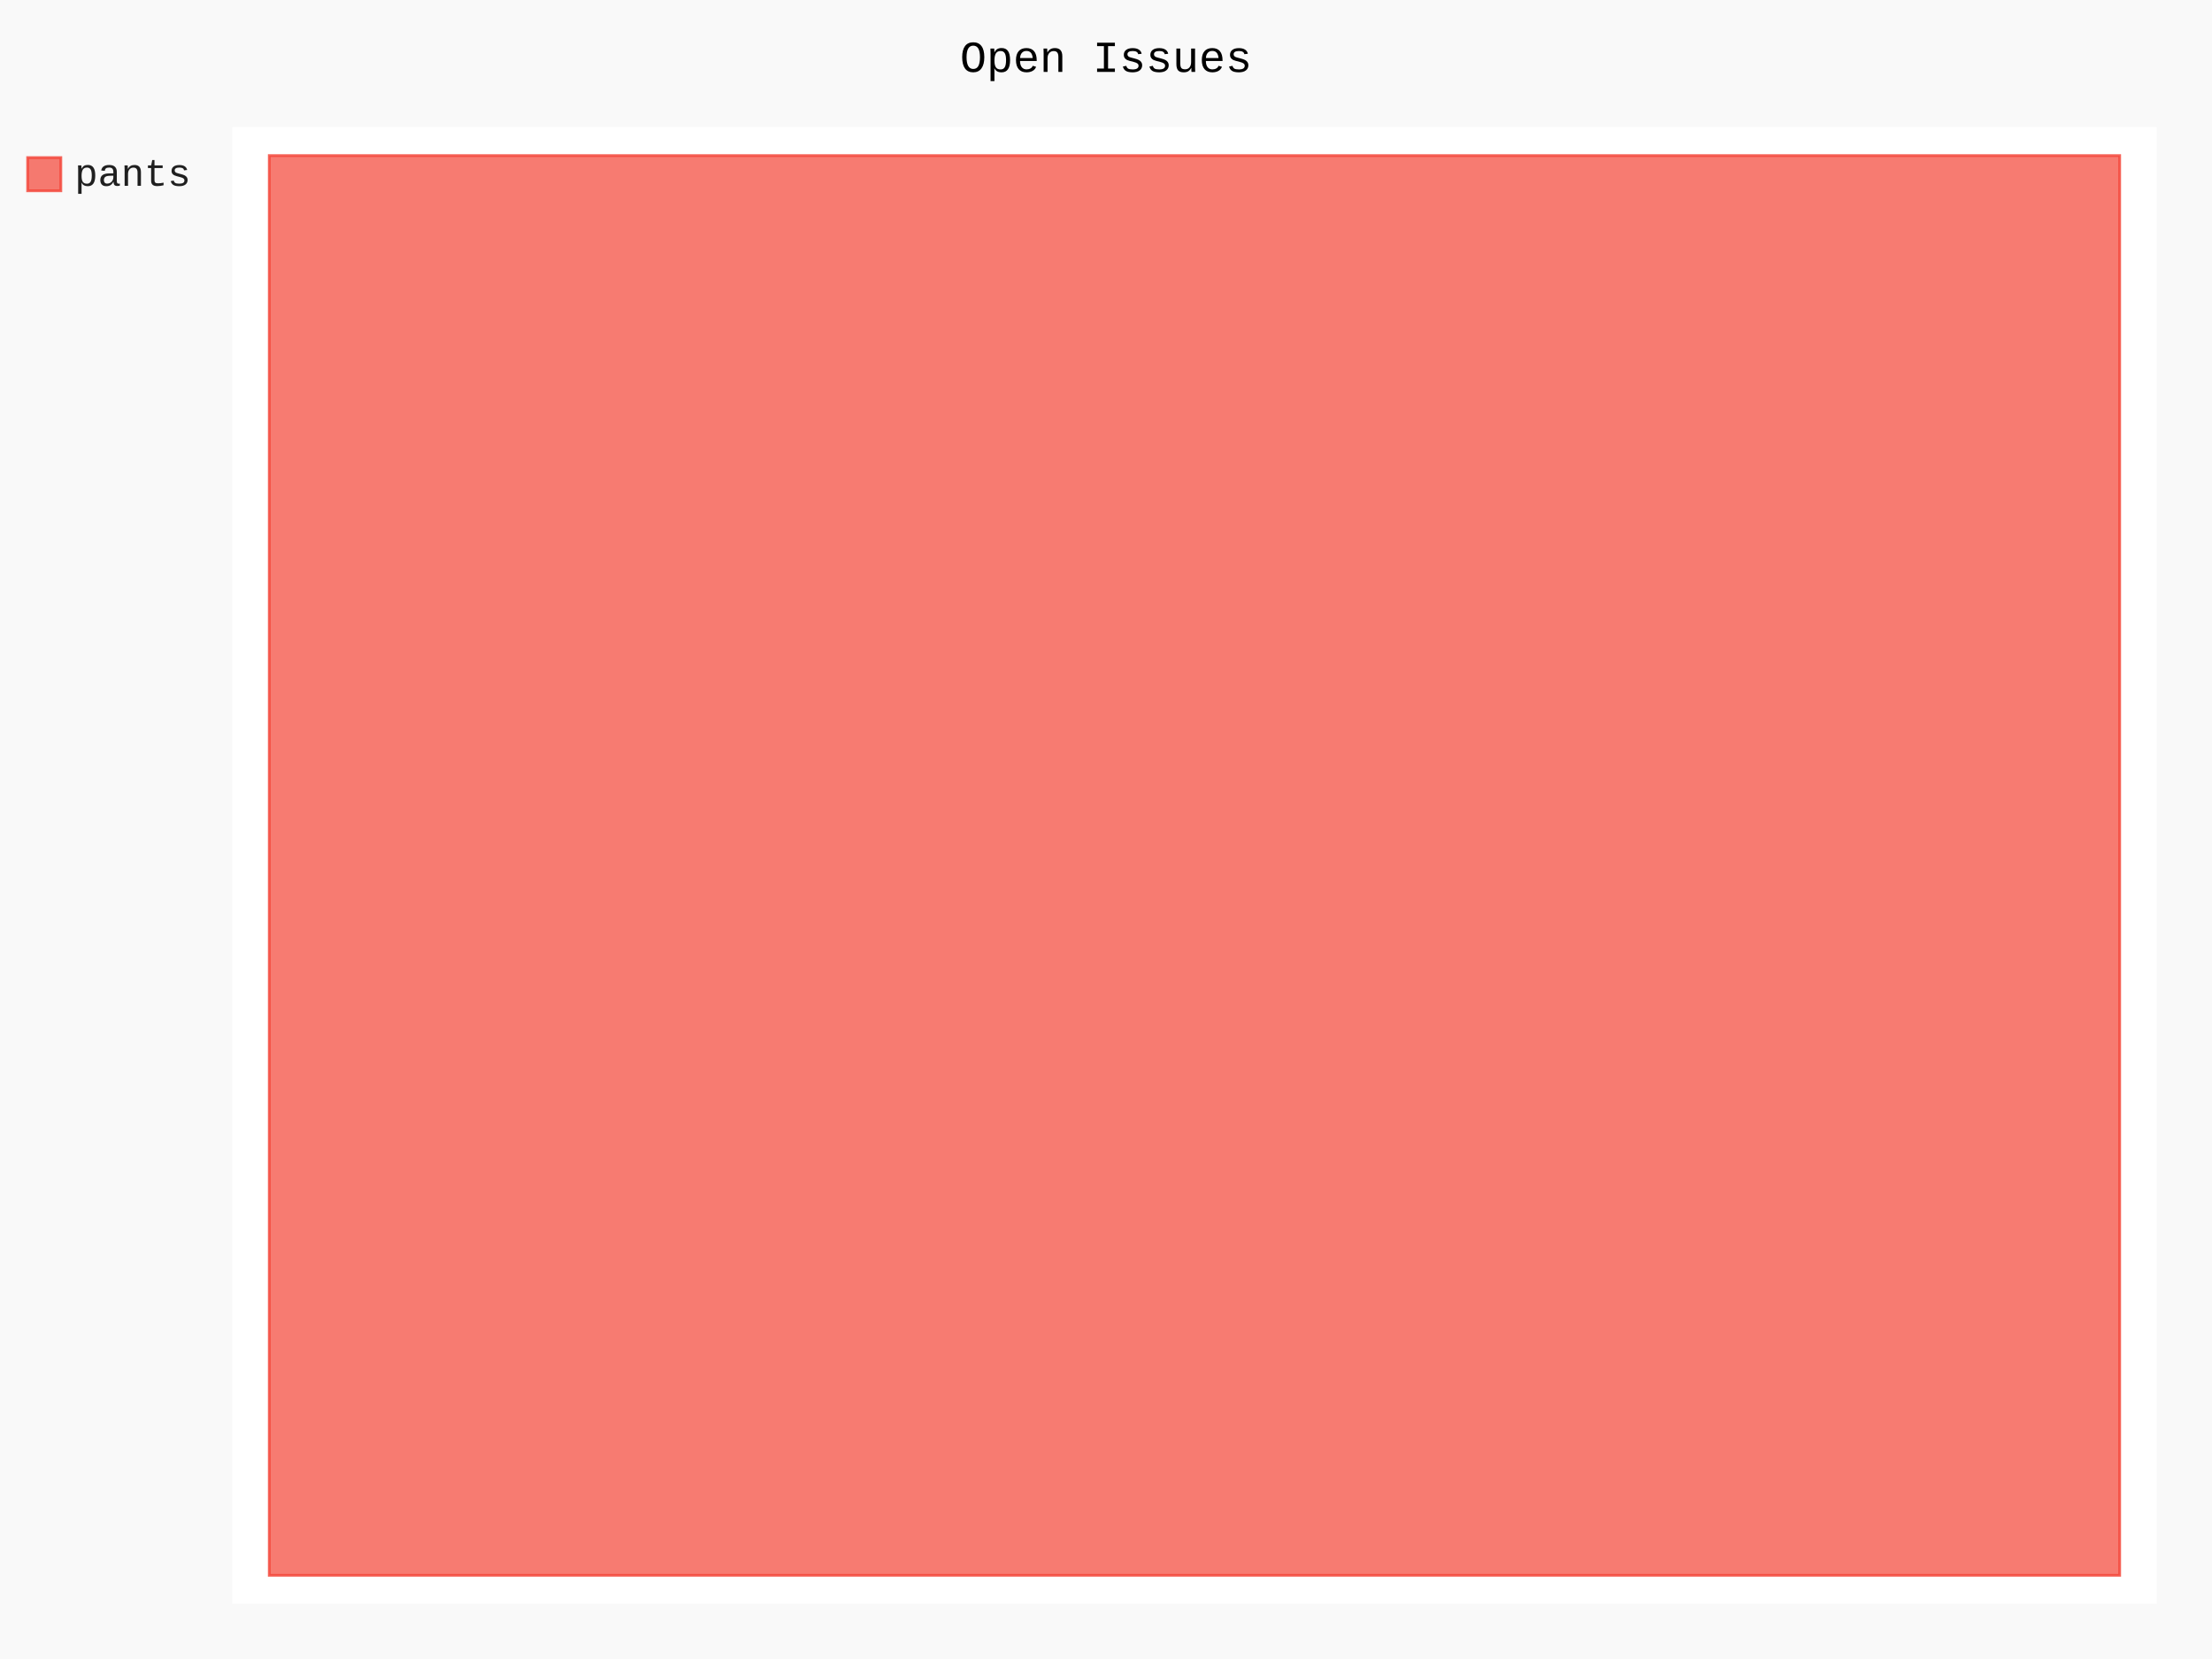
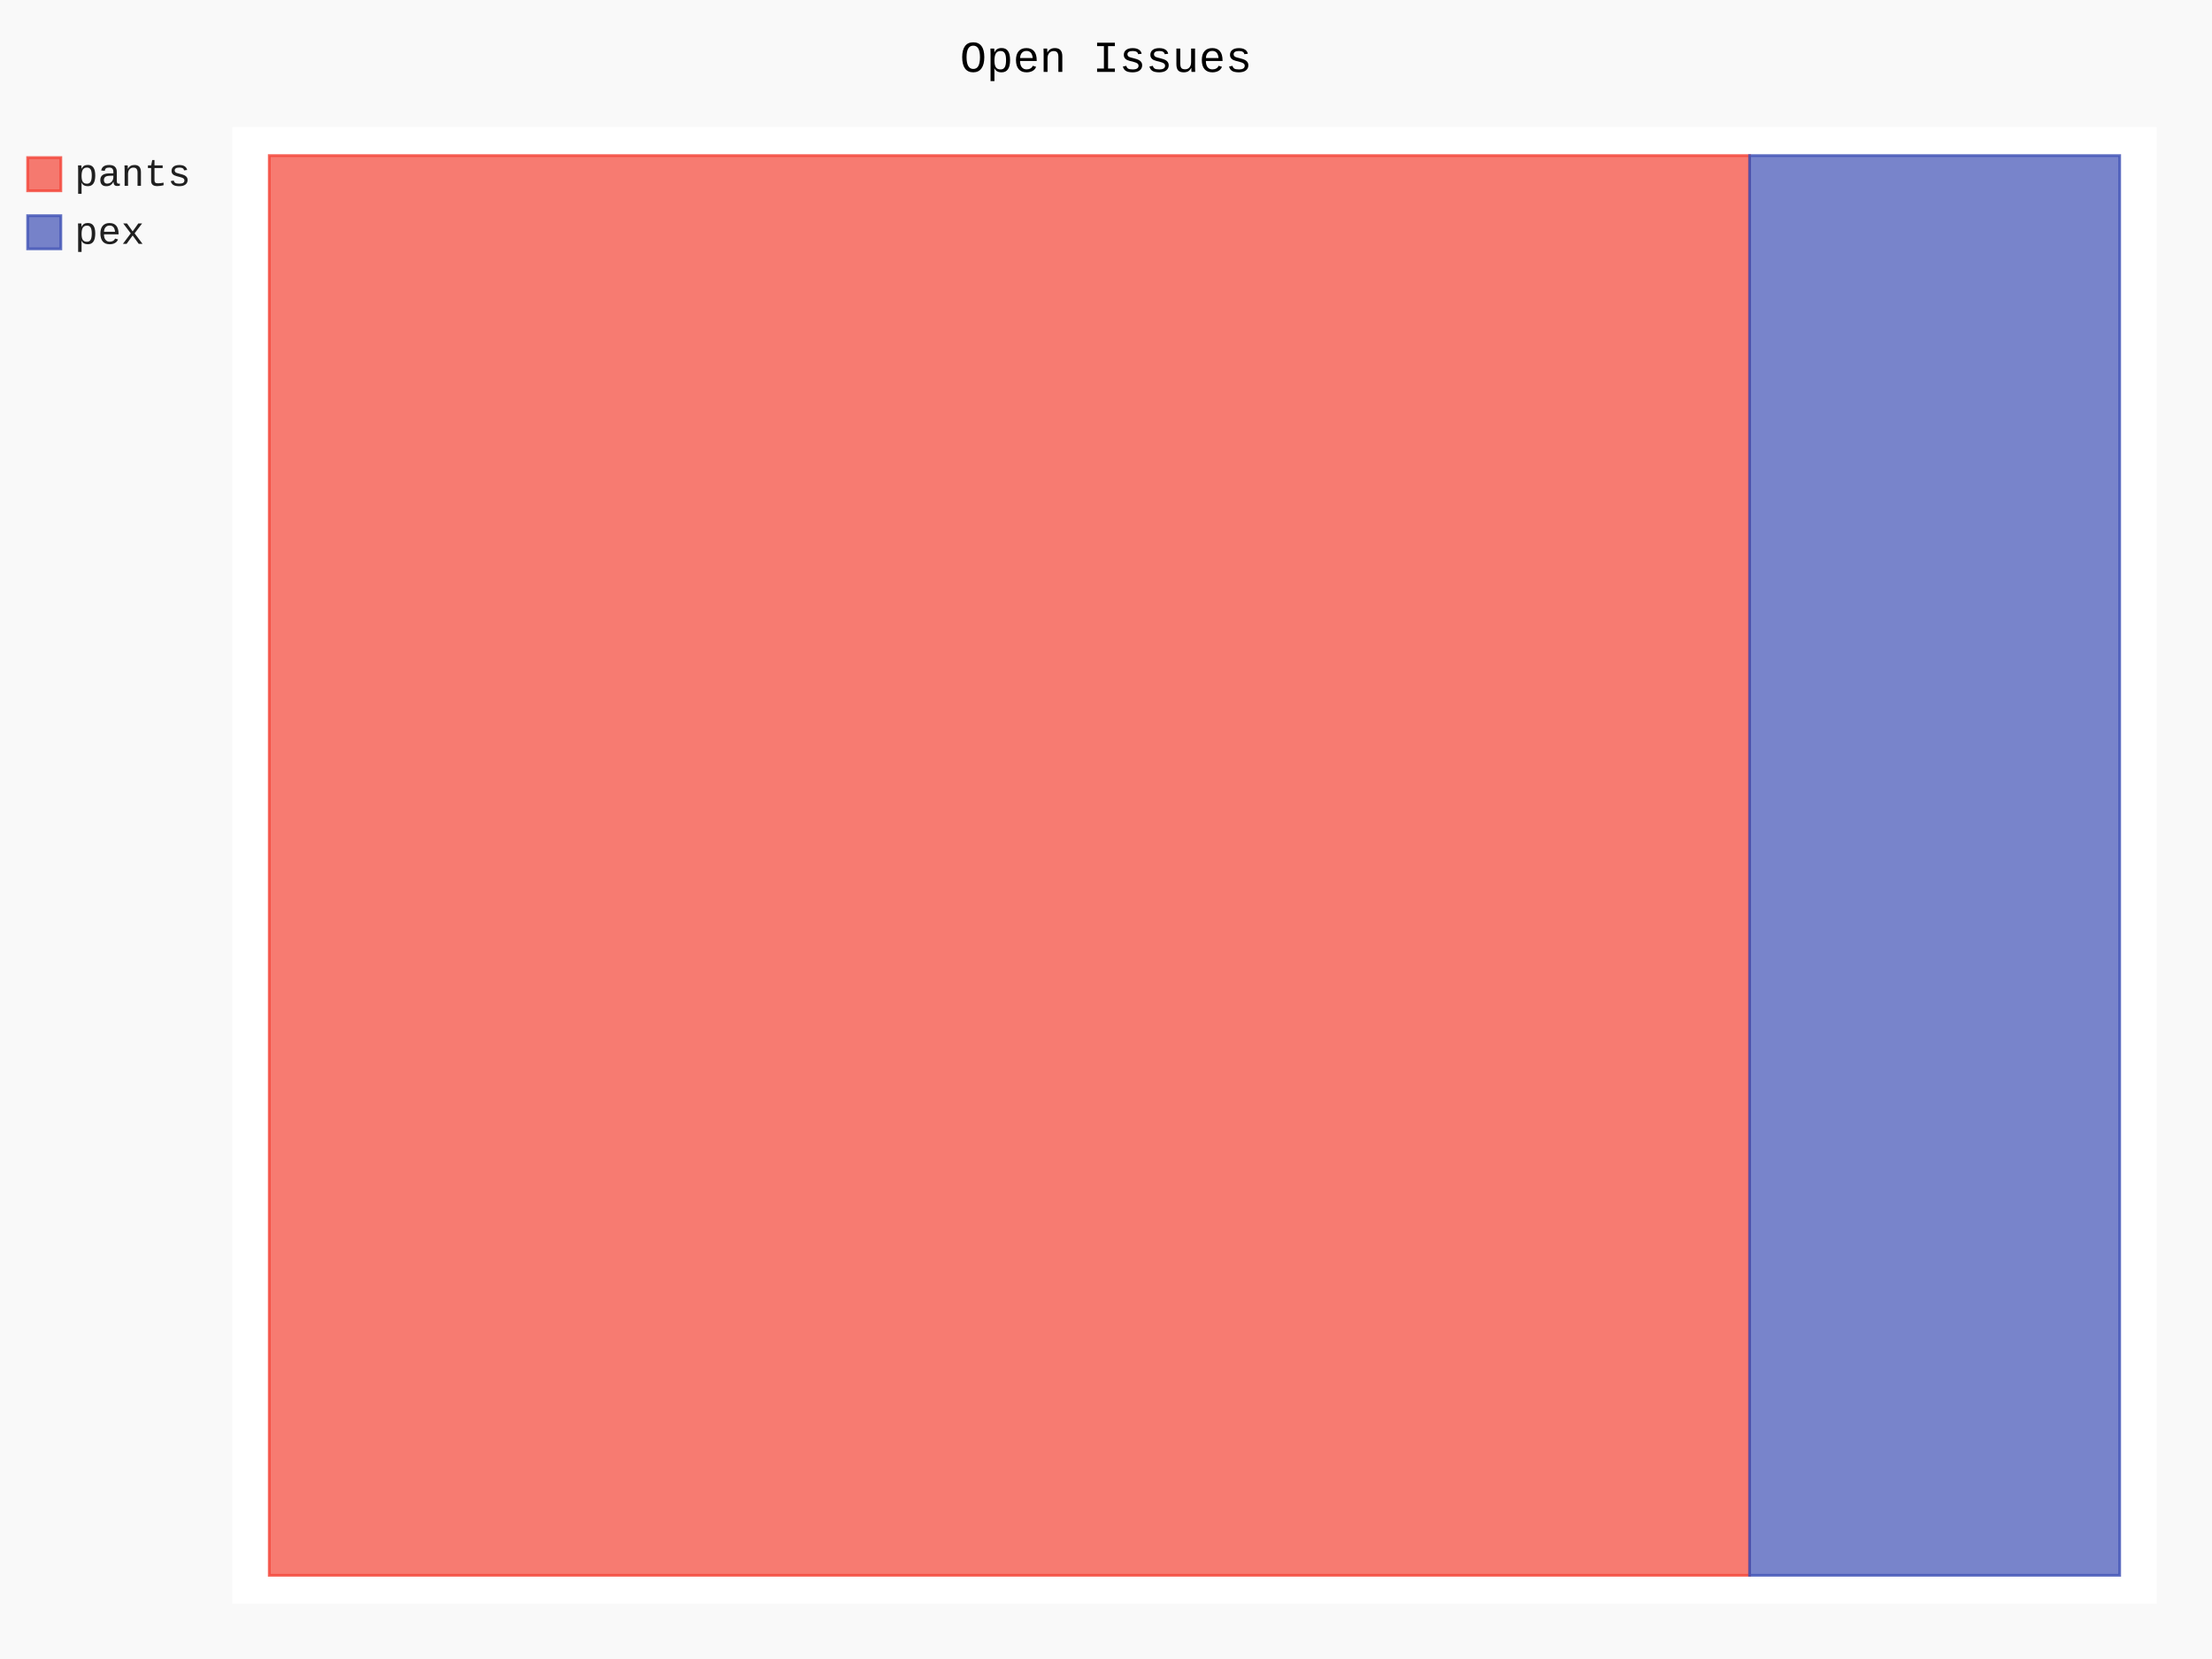
- <svg xmlns="http://www.w3.org/2000/svg" class="pygal-chart" id="chart-dc048cc5-3404-4ae3-8b96-7381c84d7a5b" viewBox="0 0 800 600">
+ <svg xmlns="http://www.w3.org/2000/svg" class="pygal-chart" id="chart-f63b7c1b-9e81-48c7-8d5e-c90cad3b2841" viewBox="0 0 800 600">
  <defs>
-     <style type="text/css">#chart-dc048cc5-3404-4ae3-8b96-7381c84d7a5b{-webkit-user-select:none;-webkit-font-smoothing:antialiased;font-family:Consolas,"Liberation Mono",Menlo,Courier,monospace}#chart-dc048cc5-3404-4ae3-8b96-7381c84d7a5b .title{font-family:Consolas,"Liberation Mono",Menlo,Courier,monospace;font-size:16px}#chart-dc048cc5-3404-4ae3-8b96-7381c84d7a5b .legends .legend text{font-family:Consolas,"Liberation Mono",Menlo,Courier,monospace;font-size:14px}#chart-dc048cc5-3404-4ae3-8b96-7381c84d7a5b .axis text{font-family:Consolas,"Liberation Mono",Menlo,Courier,monospace;font-size:10px}#chart-dc048cc5-3404-4ae3-8b96-7381c84d7a5b .axis text.major{font-family:Consolas,"Liberation Mono",Menlo,Courier,monospace;font-size:10px}#chart-dc048cc5-3404-4ae3-8b96-7381c84d7a5b .text-overlay text.value{font-family:Consolas,"Liberation Mono",Menlo,Courier,monospace;font-size:16px}#chart-dc048cc5-3404-4ae3-8b96-7381c84d7a5b .text-overlay text.label{font-family:Consolas,"Liberation Mono",Menlo,Courier,monospace;font-size:10px}#chart-dc048cc5-3404-4ae3-8b96-7381c84d7a5b .tooltip{font-family:Consolas,"Liberation Mono",Menlo,Courier,monospace;font-size:14px}#chart-dc048cc5-3404-4ae3-8b96-7381c84d7a5b text.no_data{font-family:Consolas,"Liberation Mono",Menlo,Courier,monospace;font-size:64px}
- #chart-dc048cc5-3404-4ae3-8b96-7381c84d7a5b{background-color:rgba(249,249,249,1)}#chart-dc048cc5-3404-4ae3-8b96-7381c84d7a5b path,#chart-dc048cc5-3404-4ae3-8b96-7381c84d7a5b line,#chart-dc048cc5-3404-4ae3-8b96-7381c84d7a5b rect,#chart-dc048cc5-3404-4ae3-8b96-7381c84d7a5b circle{-webkit-transition:150ms;-moz-transition:150ms;transition:150ms}#chart-dc048cc5-3404-4ae3-8b96-7381c84d7a5b .graph &gt; .background{fill:rgba(249,249,249,1)}#chart-dc048cc5-3404-4ae3-8b96-7381c84d7a5b .plot &gt; .background{fill:rgba(255,255,255,1)}#chart-dc048cc5-3404-4ae3-8b96-7381c84d7a5b .graph{fill:rgba(0,0,0,.87)}#chart-dc048cc5-3404-4ae3-8b96-7381c84d7a5b text.no_data{fill:rgba(0,0,0,1)}#chart-dc048cc5-3404-4ae3-8b96-7381c84d7a5b .title{fill:rgba(0,0,0,1)}#chart-dc048cc5-3404-4ae3-8b96-7381c84d7a5b .legends .legend text{fill:rgba(0,0,0,.87)}#chart-dc048cc5-3404-4ae3-8b96-7381c84d7a5b .legends .legend:hover text{fill:rgba(0,0,0,1)}#chart-dc048cc5-3404-4ae3-8b96-7381c84d7a5b .axis .line{stroke:rgba(0,0,0,1)}#chart-dc048cc5-3404-4ae3-8b96-7381c84d7a5b .axis .guide.line{stroke:rgba(0,0,0,.54)}#chart-dc048cc5-3404-4ae3-8b96-7381c84d7a5b .axis .major.line{stroke:rgba(0,0,0,.87)}#chart-dc048cc5-3404-4ae3-8b96-7381c84d7a5b .axis text.major{fill:rgba(0,0,0,1)}#chart-dc048cc5-3404-4ae3-8b96-7381c84d7a5b .axis.y .guides:hover .guide.line,#chart-dc048cc5-3404-4ae3-8b96-7381c84d7a5b .line-graph .axis.x .guides:hover .guide.line,#chart-dc048cc5-3404-4ae3-8b96-7381c84d7a5b .stackedline-graph .axis.x .guides:hover .guide.line,#chart-dc048cc5-3404-4ae3-8b96-7381c84d7a5b .xy-graph .axis.x .guides:hover .guide.line{stroke:rgba(0,0,0,1)}#chart-dc048cc5-3404-4ae3-8b96-7381c84d7a5b .axis .guides:hover text{fill:rgba(0,0,0,1)}#chart-dc048cc5-3404-4ae3-8b96-7381c84d7a5b .reactive{fill-opacity:.7;stroke-opacity:.8}#chart-dc048cc5-3404-4ae3-8b96-7381c84d7a5b .ci{stroke:rgba(0,0,0,.87)}#chart-dc048cc5-3404-4ae3-8b96-7381c84d7a5b .reactive.active,#chart-dc048cc5-3404-4ae3-8b96-7381c84d7a5b .active .reactive{fill-opacity:.8;stroke-opacity:.9;stroke-width:4}#chart-dc048cc5-3404-4ae3-8b96-7381c84d7a5b .ci .reactive.active{stroke-width:1.5}#chart-dc048cc5-3404-4ae3-8b96-7381c84d7a5b .series text{fill:rgba(0,0,0,1)}#chart-dc048cc5-3404-4ae3-8b96-7381c84d7a5b .tooltip rect{fill:rgba(255,255,255,1);stroke:rgba(0,0,0,1);-webkit-transition:opacity 150ms;-moz-transition:opacity 150ms;transition:opacity 150ms}#chart-dc048cc5-3404-4ae3-8b96-7381c84d7a5b .tooltip .label{fill:rgba(0,0,0,.87)}#chart-dc048cc5-3404-4ae3-8b96-7381c84d7a5b .tooltip .label{fill:rgba(0,0,0,.87)}#chart-dc048cc5-3404-4ae3-8b96-7381c84d7a5b .tooltip .legend{font-size:.8em;fill:rgba(0,0,0,.54)}#chart-dc048cc5-3404-4ae3-8b96-7381c84d7a5b .tooltip .x_label{font-size:.6em;fill:rgba(0,0,0,1)}#chart-dc048cc5-3404-4ae3-8b96-7381c84d7a5b .tooltip .xlink{font-size:.5em;text-decoration:underline}#chart-dc048cc5-3404-4ae3-8b96-7381c84d7a5b .tooltip .value{font-size:1.5em}#chart-dc048cc5-3404-4ae3-8b96-7381c84d7a5b .bound{font-size:.5em}#chart-dc048cc5-3404-4ae3-8b96-7381c84d7a5b .max-value{font-size:.75em;fill:rgba(0,0,0,.54)}#chart-dc048cc5-3404-4ae3-8b96-7381c84d7a5b .map-element{fill:rgba(255,255,255,1);stroke:rgba(0,0,0,.54) !important}#chart-dc048cc5-3404-4ae3-8b96-7381c84d7a5b .map-element .reactive{fill-opacity:inherit;stroke-opacity:inherit}#chart-dc048cc5-3404-4ae3-8b96-7381c84d7a5b .color-0,#chart-dc048cc5-3404-4ae3-8b96-7381c84d7a5b .color-0 a:visited{stroke:#F44336;fill:#F44336}#chart-dc048cc5-3404-4ae3-8b96-7381c84d7a5b .text-overlay .color-0 text{fill:black}
- #chart-dc048cc5-3404-4ae3-8b96-7381c84d7a5b text.no_data{text-anchor:middle}#chart-dc048cc5-3404-4ae3-8b96-7381c84d7a5b .guide.line{fill:none}#chart-dc048cc5-3404-4ae3-8b96-7381c84d7a5b .centered{text-anchor:middle}#chart-dc048cc5-3404-4ae3-8b96-7381c84d7a5b .title{text-anchor:middle}#chart-dc048cc5-3404-4ae3-8b96-7381c84d7a5b .legends .legend text{fill-opacity:1}#chart-dc048cc5-3404-4ae3-8b96-7381c84d7a5b .axis.x text{text-anchor:middle}#chart-dc048cc5-3404-4ae3-8b96-7381c84d7a5b .axis.x:not(.web) text[transform]{text-anchor:start}#chart-dc048cc5-3404-4ae3-8b96-7381c84d7a5b .axis.x:not(.web) text[transform].backwards{text-anchor:end}#chart-dc048cc5-3404-4ae3-8b96-7381c84d7a5b .axis.y text{text-anchor:end}#chart-dc048cc5-3404-4ae3-8b96-7381c84d7a5b .axis.y text[transform].backwards{text-anchor:start}#chart-dc048cc5-3404-4ae3-8b96-7381c84d7a5b .axis.y2 text{text-anchor:start}#chart-dc048cc5-3404-4ae3-8b96-7381c84d7a5b .axis.y2 text[transform].backwards{text-anchor:end}#chart-dc048cc5-3404-4ae3-8b96-7381c84d7a5b .axis .guide.line{stroke-dasharray:4,4}#chart-dc048cc5-3404-4ae3-8b96-7381c84d7a5b .axis .major.guide.line{stroke-dasharray:6,6}#chart-dc048cc5-3404-4ae3-8b96-7381c84d7a5b .horizontal .axis.y .guide.line,#chart-dc048cc5-3404-4ae3-8b96-7381c84d7a5b .horizontal .axis.y2 .guide.line,#chart-dc048cc5-3404-4ae3-8b96-7381c84d7a5b .vertical .axis.x .guide.line{opacity:0}#chart-dc048cc5-3404-4ae3-8b96-7381c84d7a5b .horizontal .axis.always_show .guide.line,#chart-dc048cc5-3404-4ae3-8b96-7381c84d7a5b .vertical .axis.always_show .guide.line{opacity:1 !important}#chart-dc048cc5-3404-4ae3-8b96-7381c84d7a5b .axis.y .guides:hover .guide.line,#chart-dc048cc5-3404-4ae3-8b96-7381c84d7a5b .axis.y2 .guides:hover .guide.line,#chart-dc048cc5-3404-4ae3-8b96-7381c84d7a5b .axis.x .guides:hover .guide.line{opacity:1}#chart-dc048cc5-3404-4ae3-8b96-7381c84d7a5b .axis .guides:hover text{opacity:1}#chart-dc048cc5-3404-4ae3-8b96-7381c84d7a5b .nofill{fill:none}#chart-dc048cc5-3404-4ae3-8b96-7381c84d7a5b .subtle-fill{fill-opacity:.2}#chart-dc048cc5-3404-4ae3-8b96-7381c84d7a5b .dot{stroke-width:1px;fill-opacity:1}#chart-dc048cc5-3404-4ae3-8b96-7381c84d7a5b .dot.active{stroke-width:5px}#chart-dc048cc5-3404-4ae3-8b96-7381c84d7a5b .dot.negative{fill:transparent}#chart-dc048cc5-3404-4ae3-8b96-7381c84d7a5b text,#chart-dc048cc5-3404-4ae3-8b96-7381c84d7a5b tspan{stroke:none !important}#chart-dc048cc5-3404-4ae3-8b96-7381c84d7a5b .series text.active{opacity:1}#chart-dc048cc5-3404-4ae3-8b96-7381c84d7a5b .tooltip rect{fill-opacity:.95;stroke-width:.5}#chart-dc048cc5-3404-4ae3-8b96-7381c84d7a5b .tooltip text{fill-opacity:1}#chart-dc048cc5-3404-4ae3-8b96-7381c84d7a5b .showable{visibility:hidden}#chart-dc048cc5-3404-4ae3-8b96-7381c84d7a5b .showable.shown{visibility:visible}#chart-dc048cc5-3404-4ae3-8b96-7381c84d7a5b .gauge-background{fill:rgba(229,229,229,1);stroke:none}#chart-dc048cc5-3404-4ae3-8b96-7381c84d7a5b .bg-lines{stroke:rgba(249,249,249,1);stroke-width:2px}</style>
+     <style type="text/css">#chart-f63b7c1b-9e81-48c7-8d5e-c90cad3b2841{-webkit-user-select:none;-webkit-font-smoothing:antialiased;font-family:Consolas,"Liberation Mono",Menlo,Courier,monospace}#chart-f63b7c1b-9e81-48c7-8d5e-c90cad3b2841 .title{font-family:Consolas,"Liberation Mono",Menlo,Courier,monospace;font-size:16px}#chart-f63b7c1b-9e81-48c7-8d5e-c90cad3b2841 .legends .legend text{font-family:Consolas,"Liberation Mono",Menlo,Courier,monospace;font-size:14px}#chart-f63b7c1b-9e81-48c7-8d5e-c90cad3b2841 .axis text{font-family:Consolas,"Liberation Mono",Menlo,Courier,monospace;font-size:10px}#chart-f63b7c1b-9e81-48c7-8d5e-c90cad3b2841 .axis text.major{font-family:Consolas,"Liberation Mono",Menlo,Courier,monospace;font-size:10px}#chart-f63b7c1b-9e81-48c7-8d5e-c90cad3b2841 .text-overlay text.value{font-family:Consolas,"Liberation Mono",Menlo,Courier,monospace;font-size:16px}#chart-f63b7c1b-9e81-48c7-8d5e-c90cad3b2841 .text-overlay text.label{font-family:Consolas,"Liberation Mono",Menlo,Courier,monospace;font-size:10px}#chart-f63b7c1b-9e81-48c7-8d5e-c90cad3b2841 .tooltip{font-family:Consolas,"Liberation Mono",Menlo,Courier,monospace;font-size:14px}#chart-f63b7c1b-9e81-48c7-8d5e-c90cad3b2841 text.no_data{font-family:Consolas,"Liberation Mono",Menlo,Courier,monospace;font-size:64px}
+ #chart-f63b7c1b-9e81-48c7-8d5e-c90cad3b2841{background-color:rgba(249,249,249,1)}#chart-f63b7c1b-9e81-48c7-8d5e-c90cad3b2841 path,#chart-f63b7c1b-9e81-48c7-8d5e-c90cad3b2841 line,#chart-f63b7c1b-9e81-48c7-8d5e-c90cad3b2841 rect,#chart-f63b7c1b-9e81-48c7-8d5e-c90cad3b2841 circle{-webkit-transition:150ms;-moz-transition:150ms;transition:150ms}#chart-f63b7c1b-9e81-48c7-8d5e-c90cad3b2841 .graph &gt; .background{fill:rgba(249,249,249,1)}#chart-f63b7c1b-9e81-48c7-8d5e-c90cad3b2841 .plot &gt; .background{fill:rgba(255,255,255,1)}#chart-f63b7c1b-9e81-48c7-8d5e-c90cad3b2841 .graph{fill:rgba(0,0,0,.87)}#chart-f63b7c1b-9e81-48c7-8d5e-c90cad3b2841 text.no_data{fill:rgba(0,0,0,1)}#chart-f63b7c1b-9e81-48c7-8d5e-c90cad3b2841 .title{fill:rgba(0,0,0,1)}#chart-f63b7c1b-9e81-48c7-8d5e-c90cad3b2841 .legends .legend text{fill:rgba(0,0,0,.87)}#chart-f63b7c1b-9e81-48c7-8d5e-c90cad3b2841 .legends .legend:hover text{fill:rgba(0,0,0,1)}#chart-f63b7c1b-9e81-48c7-8d5e-c90cad3b2841 .axis .line{stroke:rgba(0,0,0,1)}#chart-f63b7c1b-9e81-48c7-8d5e-c90cad3b2841 .axis .guide.line{stroke:rgba(0,0,0,.54)}#chart-f63b7c1b-9e81-48c7-8d5e-c90cad3b2841 .axis .major.line{stroke:rgba(0,0,0,.87)}#chart-f63b7c1b-9e81-48c7-8d5e-c90cad3b2841 .axis text.major{fill:rgba(0,0,0,1)}#chart-f63b7c1b-9e81-48c7-8d5e-c90cad3b2841 .axis.y .guides:hover .guide.line,#chart-f63b7c1b-9e81-48c7-8d5e-c90cad3b2841 .line-graph .axis.x .guides:hover .guide.line,#chart-f63b7c1b-9e81-48c7-8d5e-c90cad3b2841 .stackedline-graph .axis.x .guides:hover .guide.line,#chart-f63b7c1b-9e81-48c7-8d5e-c90cad3b2841 .xy-graph .axis.x .guides:hover .guide.line{stroke:rgba(0,0,0,1)}#chart-f63b7c1b-9e81-48c7-8d5e-c90cad3b2841 .axis .guides:hover text{fill:rgba(0,0,0,1)}#chart-f63b7c1b-9e81-48c7-8d5e-c90cad3b2841 .reactive{fill-opacity:.7;stroke-opacity:.8}#chart-f63b7c1b-9e81-48c7-8d5e-c90cad3b2841 .ci{stroke:rgba(0,0,0,.87)}#chart-f63b7c1b-9e81-48c7-8d5e-c90cad3b2841 .reactive.active,#chart-f63b7c1b-9e81-48c7-8d5e-c90cad3b2841 .active .reactive{fill-opacity:.8;stroke-opacity:.9;stroke-width:4}#chart-f63b7c1b-9e81-48c7-8d5e-c90cad3b2841 .ci .reactive.active{stroke-width:1.5}#chart-f63b7c1b-9e81-48c7-8d5e-c90cad3b2841 .series text{fill:rgba(0,0,0,1)}#chart-f63b7c1b-9e81-48c7-8d5e-c90cad3b2841 .tooltip rect{fill:rgba(255,255,255,1);stroke:rgba(0,0,0,1);-webkit-transition:opacity 150ms;-moz-transition:opacity 150ms;transition:opacity 150ms}#chart-f63b7c1b-9e81-48c7-8d5e-c90cad3b2841 .tooltip .label{fill:rgba(0,0,0,.87)}#chart-f63b7c1b-9e81-48c7-8d5e-c90cad3b2841 .tooltip .label{fill:rgba(0,0,0,.87)}#chart-f63b7c1b-9e81-48c7-8d5e-c90cad3b2841 .tooltip .legend{font-size:.8em;fill:rgba(0,0,0,.54)}#chart-f63b7c1b-9e81-48c7-8d5e-c90cad3b2841 .tooltip .x_label{font-size:.6em;fill:rgba(0,0,0,1)}#chart-f63b7c1b-9e81-48c7-8d5e-c90cad3b2841 .tooltip .xlink{font-size:.5em;text-decoration:underline}#chart-f63b7c1b-9e81-48c7-8d5e-c90cad3b2841 .tooltip .value{font-size:1.5em}#chart-f63b7c1b-9e81-48c7-8d5e-c90cad3b2841 .bound{font-size:.5em}#chart-f63b7c1b-9e81-48c7-8d5e-c90cad3b2841 .max-value{font-size:.75em;fill:rgba(0,0,0,.54)}#chart-f63b7c1b-9e81-48c7-8d5e-c90cad3b2841 .map-element{fill:rgba(255,255,255,1);stroke:rgba(0,0,0,.54) !important}#chart-f63b7c1b-9e81-48c7-8d5e-c90cad3b2841 .map-element .reactive{fill-opacity:inherit;stroke-opacity:inherit}#chart-f63b7c1b-9e81-48c7-8d5e-c90cad3b2841 .color-0,#chart-f63b7c1b-9e81-48c7-8d5e-c90cad3b2841 .color-0 a:visited{stroke:#F44336;fill:#F44336}#chart-f63b7c1b-9e81-48c7-8d5e-c90cad3b2841 .color-1,#chart-f63b7c1b-9e81-48c7-8d5e-c90cad3b2841 .color-1 a:visited{stroke:#3F51B5;fill:#3F51B5}#chart-f63b7c1b-9e81-48c7-8d5e-c90cad3b2841 .text-overlay .color-0 text{fill:black}#chart-f63b7c1b-9e81-48c7-8d5e-c90cad3b2841 .text-overlay .color-1 text{fill:black}
+ #chart-f63b7c1b-9e81-48c7-8d5e-c90cad3b2841 text.no_data{text-anchor:middle}#chart-f63b7c1b-9e81-48c7-8d5e-c90cad3b2841 .guide.line{fill:none}#chart-f63b7c1b-9e81-48c7-8d5e-c90cad3b2841 .centered{text-anchor:middle}#chart-f63b7c1b-9e81-48c7-8d5e-c90cad3b2841 .title{text-anchor:middle}#chart-f63b7c1b-9e81-48c7-8d5e-c90cad3b2841 .legends .legend text{fill-opacity:1}#chart-f63b7c1b-9e81-48c7-8d5e-c90cad3b2841 .axis.x text{text-anchor:middle}#chart-f63b7c1b-9e81-48c7-8d5e-c90cad3b2841 .axis.x:not(.web) text[transform]{text-anchor:start}#chart-f63b7c1b-9e81-48c7-8d5e-c90cad3b2841 .axis.x:not(.web) text[transform].backwards{text-anchor:end}#chart-f63b7c1b-9e81-48c7-8d5e-c90cad3b2841 .axis.y text{text-anchor:end}#chart-f63b7c1b-9e81-48c7-8d5e-c90cad3b2841 .axis.y text[transform].backwards{text-anchor:start}#chart-f63b7c1b-9e81-48c7-8d5e-c90cad3b2841 .axis.y2 text{text-anchor:start}#chart-f63b7c1b-9e81-48c7-8d5e-c90cad3b2841 .axis.y2 text[transform].backwards{text-anchor:end}#chart-f63b7c1b-9e81-48c7-8d5e-c90cad3b2841 .axis .guide.line{stroke-dasharray:4,4}#chart-f63b7c1b-9e81-48c7-8d5e-c90cad3b2841 .axis .major.guide.line{stroke-dasharray:6,6}#chart-f63b7c1b-9e81-48c7-8d5e-c90cad3b2841 .horizontal .axis.y .guide.line,#chart-f63b7c1b-9e81-48c7-8d5e-c90cad3b2841 .horizontal .axis.y2 .guide.line,#chart-f63b7c1b-9e81-48c7-8d5e-c90cad3b2841 .vertical .axis.x .guide.line{opacity:0}#chart-f63b7c1b-9e81-48c7-8d5e-c90cad3b2841 .horizontal .axis.always_show .guide.line,#chart-f63b7c1b-9e81-48c7-8d5e-c90cad3b2841 .vertical .axis.always_show .guide.line{opacity:1 !important}#chart-f63b7c1b-9e81-48c7-8d5e-c90cad3b2841 .axis.y .guides:hover .guide.line,#chart-f63b7c1b-9e81-48c7-8d5e-c90cad3b2841 .axis.y2 .guides:hover .guide.line,#chart-f63b7c1b-9e81-48c7-8d5e-c90cad3b2841 .axis.x .guides:hover .guide.line{opacity:1}#chart-f63b7c1b-9e81-48c7-8d5e-c90cad3b2841 .axis .guides:hover text{opacity:1}#chart-f63b7c1b-9e81-48c7-8d5e-c90cad3b2841 .nofill{fill:none}#chart-f63b7c1b-9e81-48c7-8d5e-c90cad3b2841 .subtle-fill{fill-opacity:.2}#chart-f63b7c1b-9e81-48c7-8d5e-c90cad3b2841 .dot{stroke-width:1px;fill-opacity:1}#chart-f63b7c1b-9e81-48c7-8d5e-c90cad3b2841 .dot.active{stroke-width:5px}#chart-f63b7c1b-9e81-48c7-8d5e-c90cad3b2841 .dot.negative{fill:transparent}#chart-f63b7c1b-9e81-48c7-8d5e-c90cad3b2841 text,#chart-f63b7c1b-9e81-48c7-8d5e-c90cad3b2841 tspan{stroke:none !important}#chart-f63b7c1b-9e81-48c7-8d5e-c90cad3b2841 .series text.active{opacity:1}#chart-f63b7c1b-9e81-48c7-8d5e-c90cad3b2841 .tooltip rect{fill-opacity:.95;stroke-width:.5}#chart-f63b7c1b-9e81-48c7-8d5e-c90cad3b2841 .tooltip text{fill-opacity:1}#chart-f63b7c1b-9e81-48c7-8d5e-c90cad3b2841 .showable{visibility:hidden}#chart-f63b7c1b-9e81-48c7-8d5e-c90cad3b2841 .showable.shown{visibility:visible}#chart-f63b7c1b-9e81-48c7-8d5e-c90cad3b2841 .gauge-background{fill:rgba(229,229,229,1);stroke:none}#chart-f63b7c1b-9e81-48c7-8d5e-c90cad3b2841 .bg-lines{stroke:rgba(249,249,249,1);stroke-width:2px}</style>
  </defs>
  <g class="graph treemap-graph vertical">
    <rect class="background" height="600" width="800" x="0" y="0" />
    <g class="plot" transform="translate(84, 46)">
      <rect class="background" height="534" width="696.0" x="0" y="0" />
      <g class="series serie-0 color-0">
        <g class="rects">
          <g class="rect">
-             <rect class="rect reactive tooltip-trigger" height="513.462" width="669.231" x="13.385" y="10.269" />
+             <rect class="rect reactive tooltip-trigger" height="513.462" width="535.385" x="13.385" y="10.269" />
+           </g>
+         </g>
+       </g>
+       <g class="series serie-1 color-1">
+         <g class="rects">
+           <g class="rect">
+             <rect class="rect reactive tooltip-trigger" height="513.462" width="133.846" x="548.769" y="10.269" />
          </g>
        </g>
      </g>
    </g>
    <g class="titles">
      <text class="title plot_title" x="400.0" y="26">Open Issues</text>
    </g>
    <g class="plot overlay" transform="translate(84, 46)">
      <g class="series serie-0 color-0" />
+       <g class="series serie-1 color-1" />
    </g>
    <g class="plot text-overlay" transform="translate(84, 46)">
      <g class="series serie-0 color-0" />
+       <g class="series serie-1 color-1" />
    </g>
    <g class="plot tooltip-overlay" transform="translate(84, 46)">
      <g class="tooltip" style="opacity: 0" transform="translate(0 0)">
        <rect class="tooltip-box" height="0" rx="0" ry="0" width="0" />
        <g class="text" />
      </g>
    </g>
    <g class="legends" transform="translate(10, 56)">
      <g class="legend reactive activate-serie" id="activate-serie-0">
        <rect class="color-0 reactive" height="12" width="12" x="0.0" y="1.0" />
        <text x="17.0" y="11.2">pants</text>
      </g>
+       <g class="legend reactive activate-serie" id="activate-serie-1">
+         <rect class="color-1 reactive" height="12" width="12" x="0.0" y="22.0" />
+         <text x="17.0" y="32.2">pex</text>
+       </g>
    </g>
    <g class="legends" transform="translate(790, 56)" />
  </g>
</svg>
